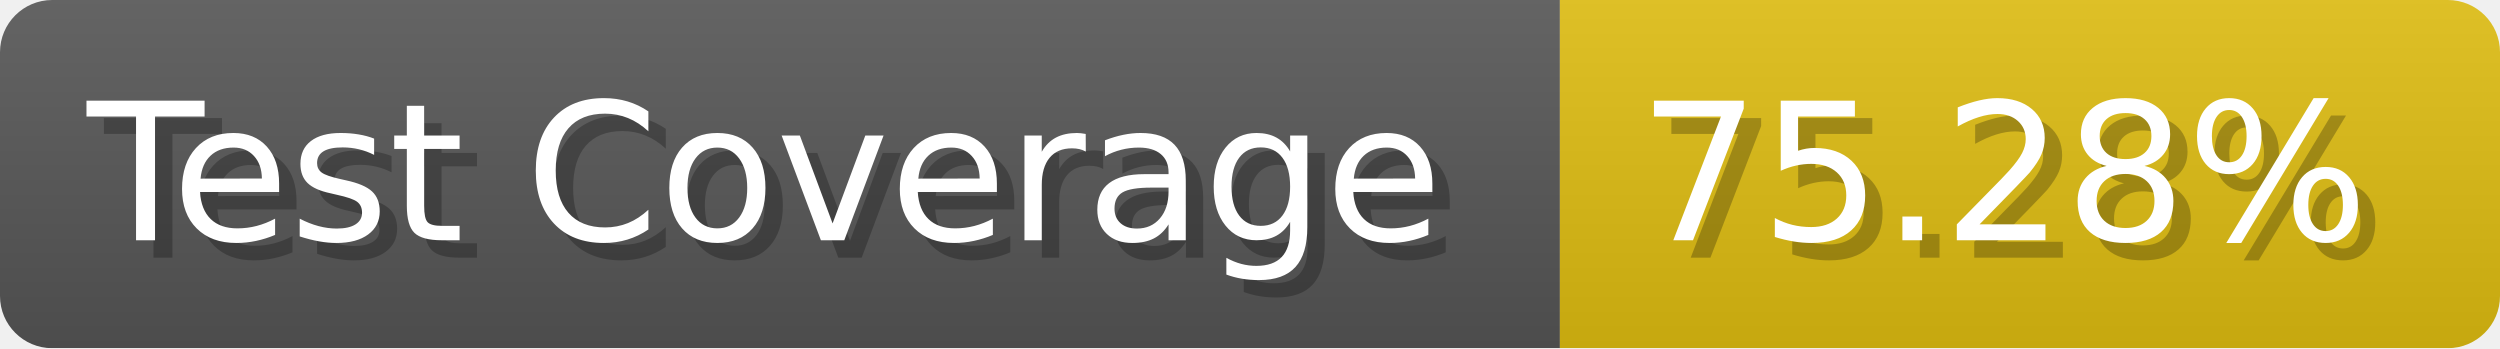
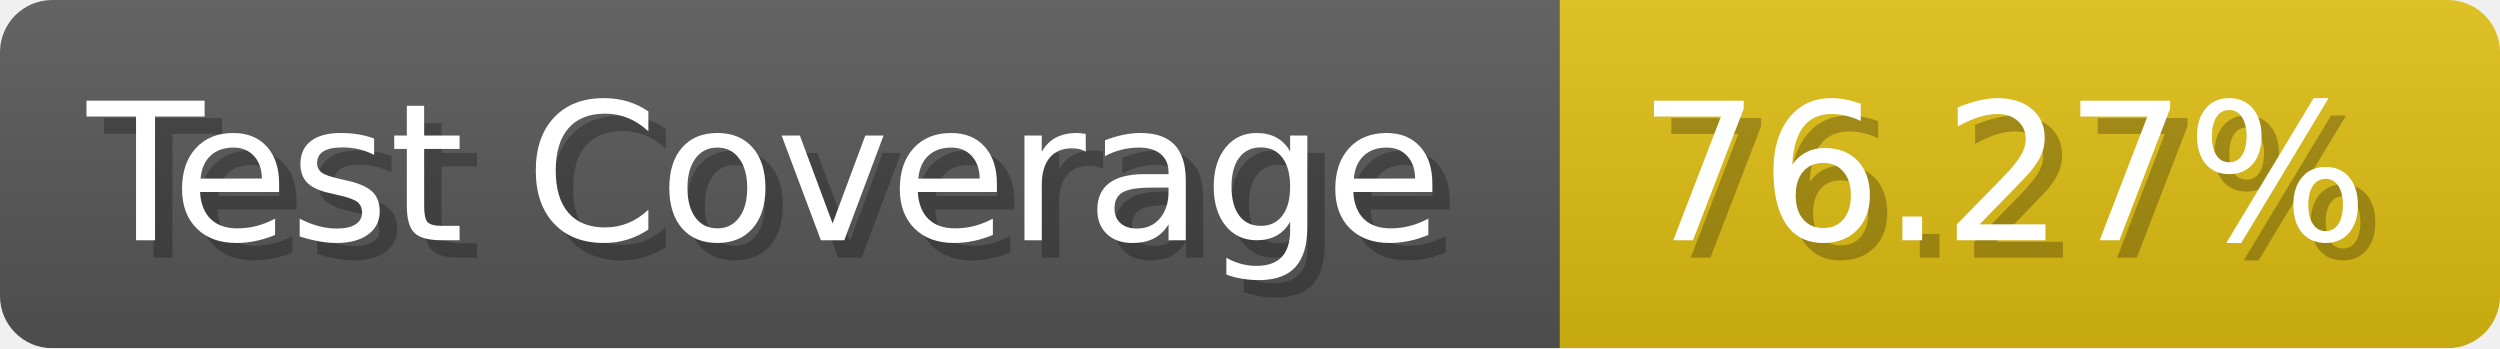
- <svg xmlns="http://www.w3.org/2000/svg" width="143.6" height="20" viewBox="0 0 1436 200" role="img" aria-label="Test Coverage: 75.28%">
+ <svg xmlns="http://www.w3.org/2000/svg" width="143.6" height="20" viewBox="0 0 1436 200" role="img" aria-label="Test Coverage: 76.27%">
  <linearGradient id="a" x2="0" y2="100%">
    <stop offset="0" stop-opacity=".1" stop-color="#EEE" />
    <stop offset="1" stop-opacity=".1" />
  </linearGradient>
  <mask id="m">
    <rect width="1436" height="200" rx="30" fill="#FFF" />
  </mask>
  <g mask="url(#m)">
    <rect width="896" height="200" fill="#555" />
    <rect width="540" height="200" fill="#DB1" x="896" />
    <rect width="1436" height="200" fill="url(#a)" />
  </g>
  <g aria-hidden="true" fill="#fff" text-anchor="start" font-family="Verdana,DejaVu Sans,sans-serif" font-size="110">
    <text x="60" y="148" textLength="796" fill="#000" opacity="0.25">Test Coverage</text>
    <text x="50" y="138" textLength="796">Test Coverage</text>
-     <text x="951" y="148" textLength="440" fill="#000" opacity="0.25">75.28%</text>
-     <text x="941" y="138" textLength="440">75.28%</text>
+     <text x="951" y="148" textLength="440" fill="#000" opacity="0.25">76.27%</text>
+     <text x="941" y="138" textLength="440">76.27%</text>
  </g>
</svg>
